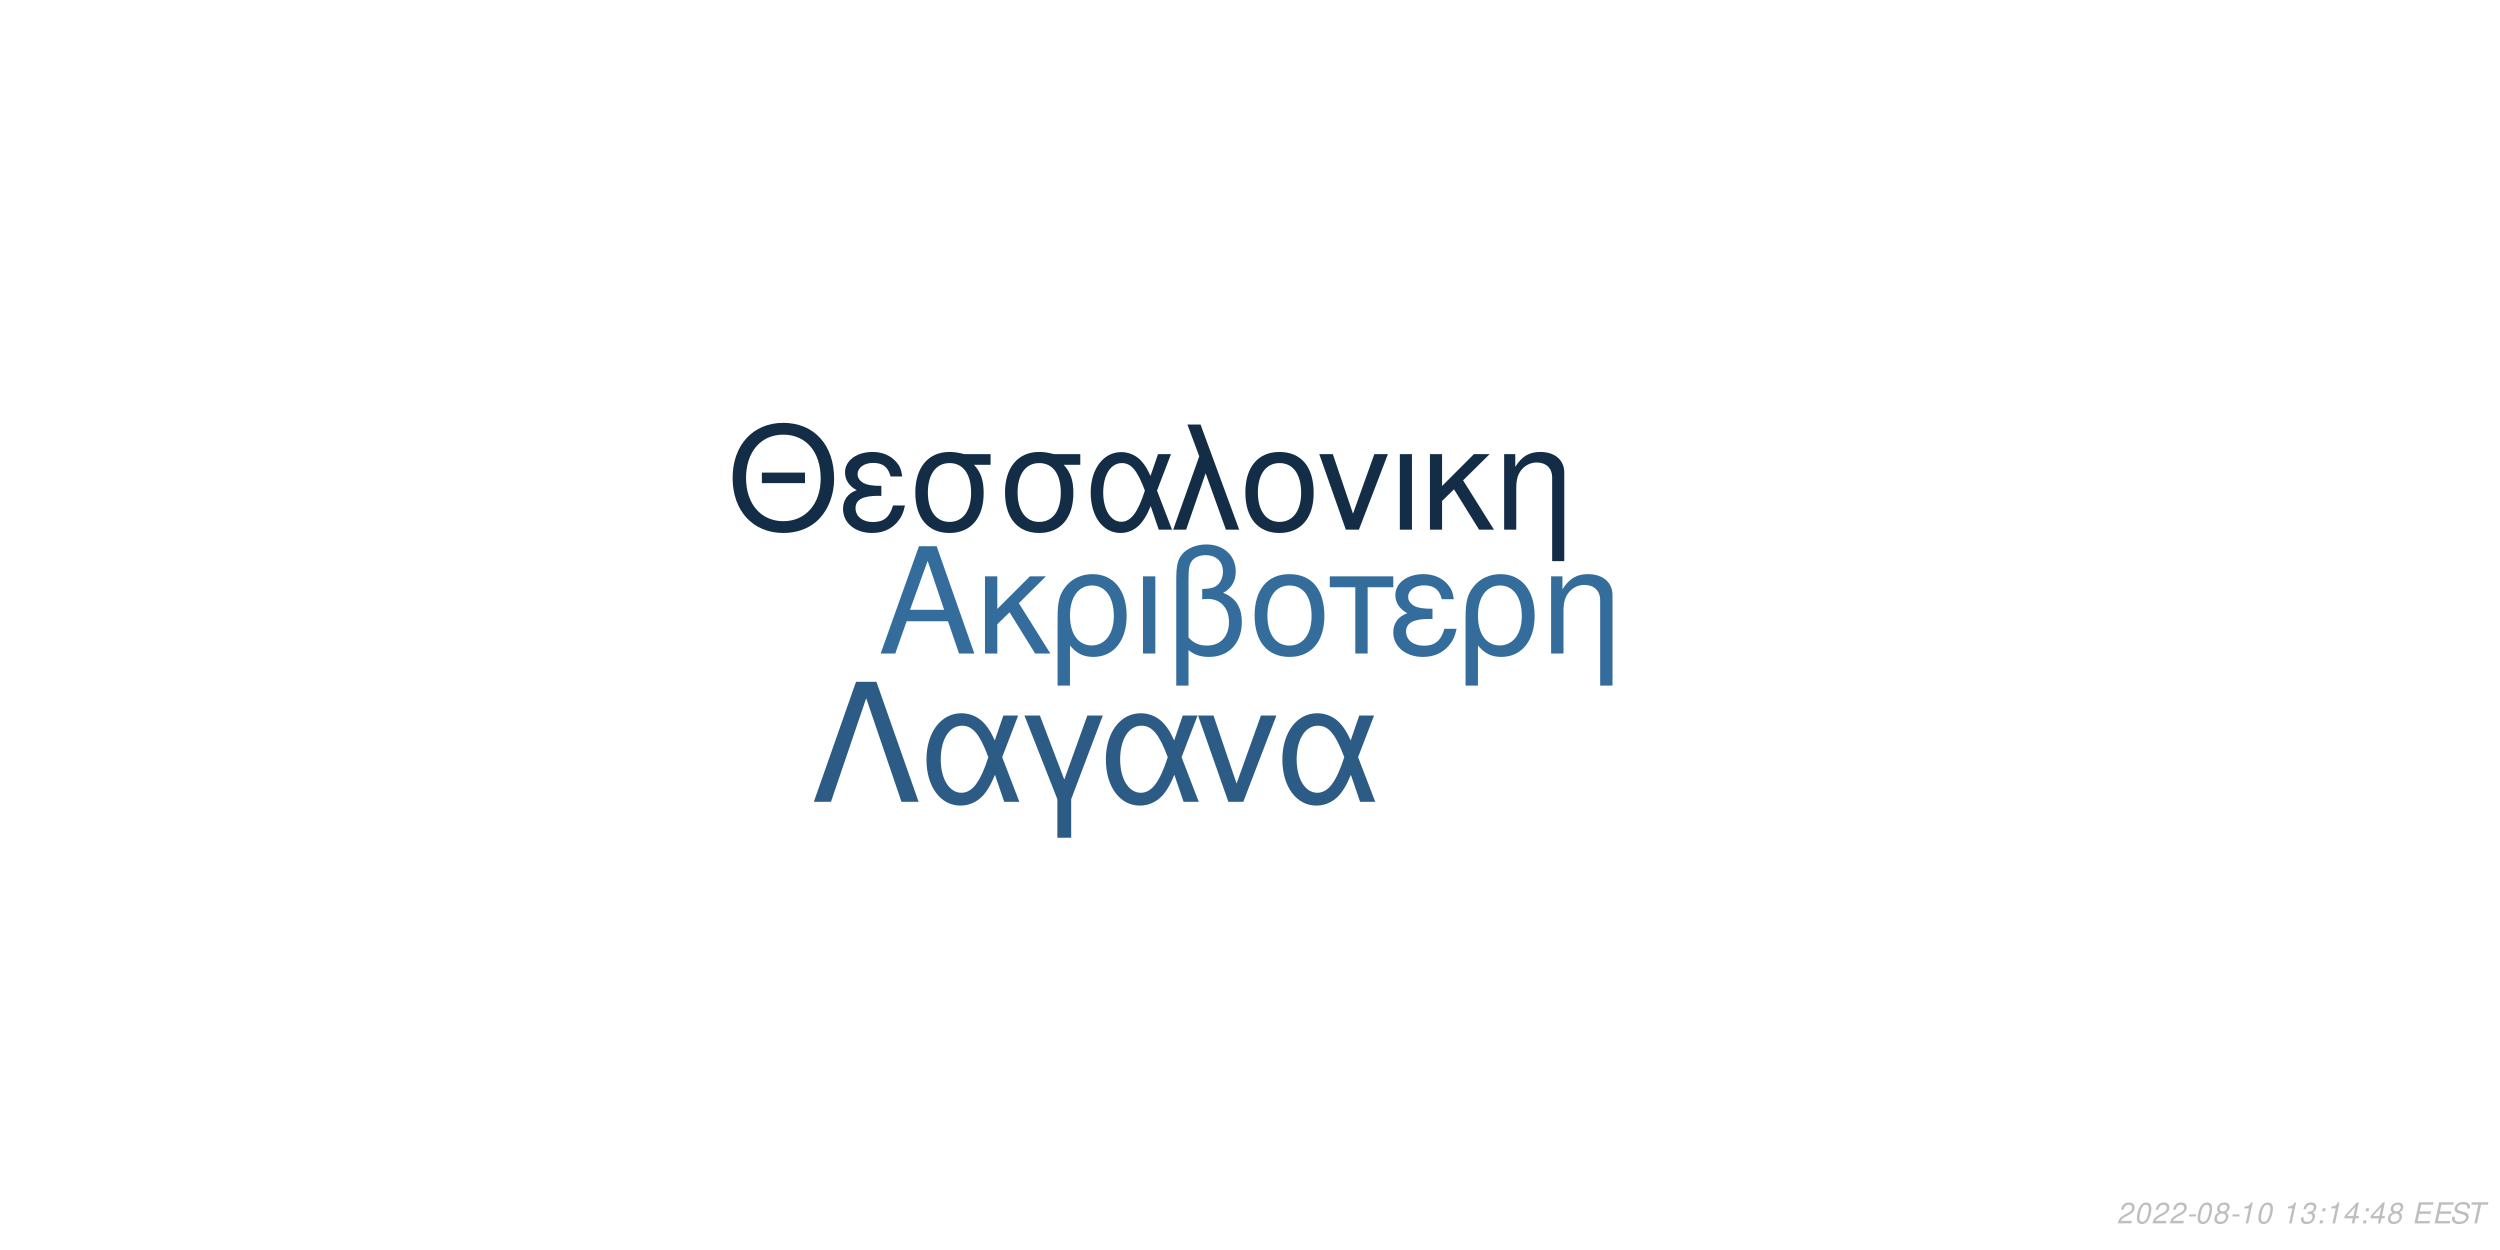
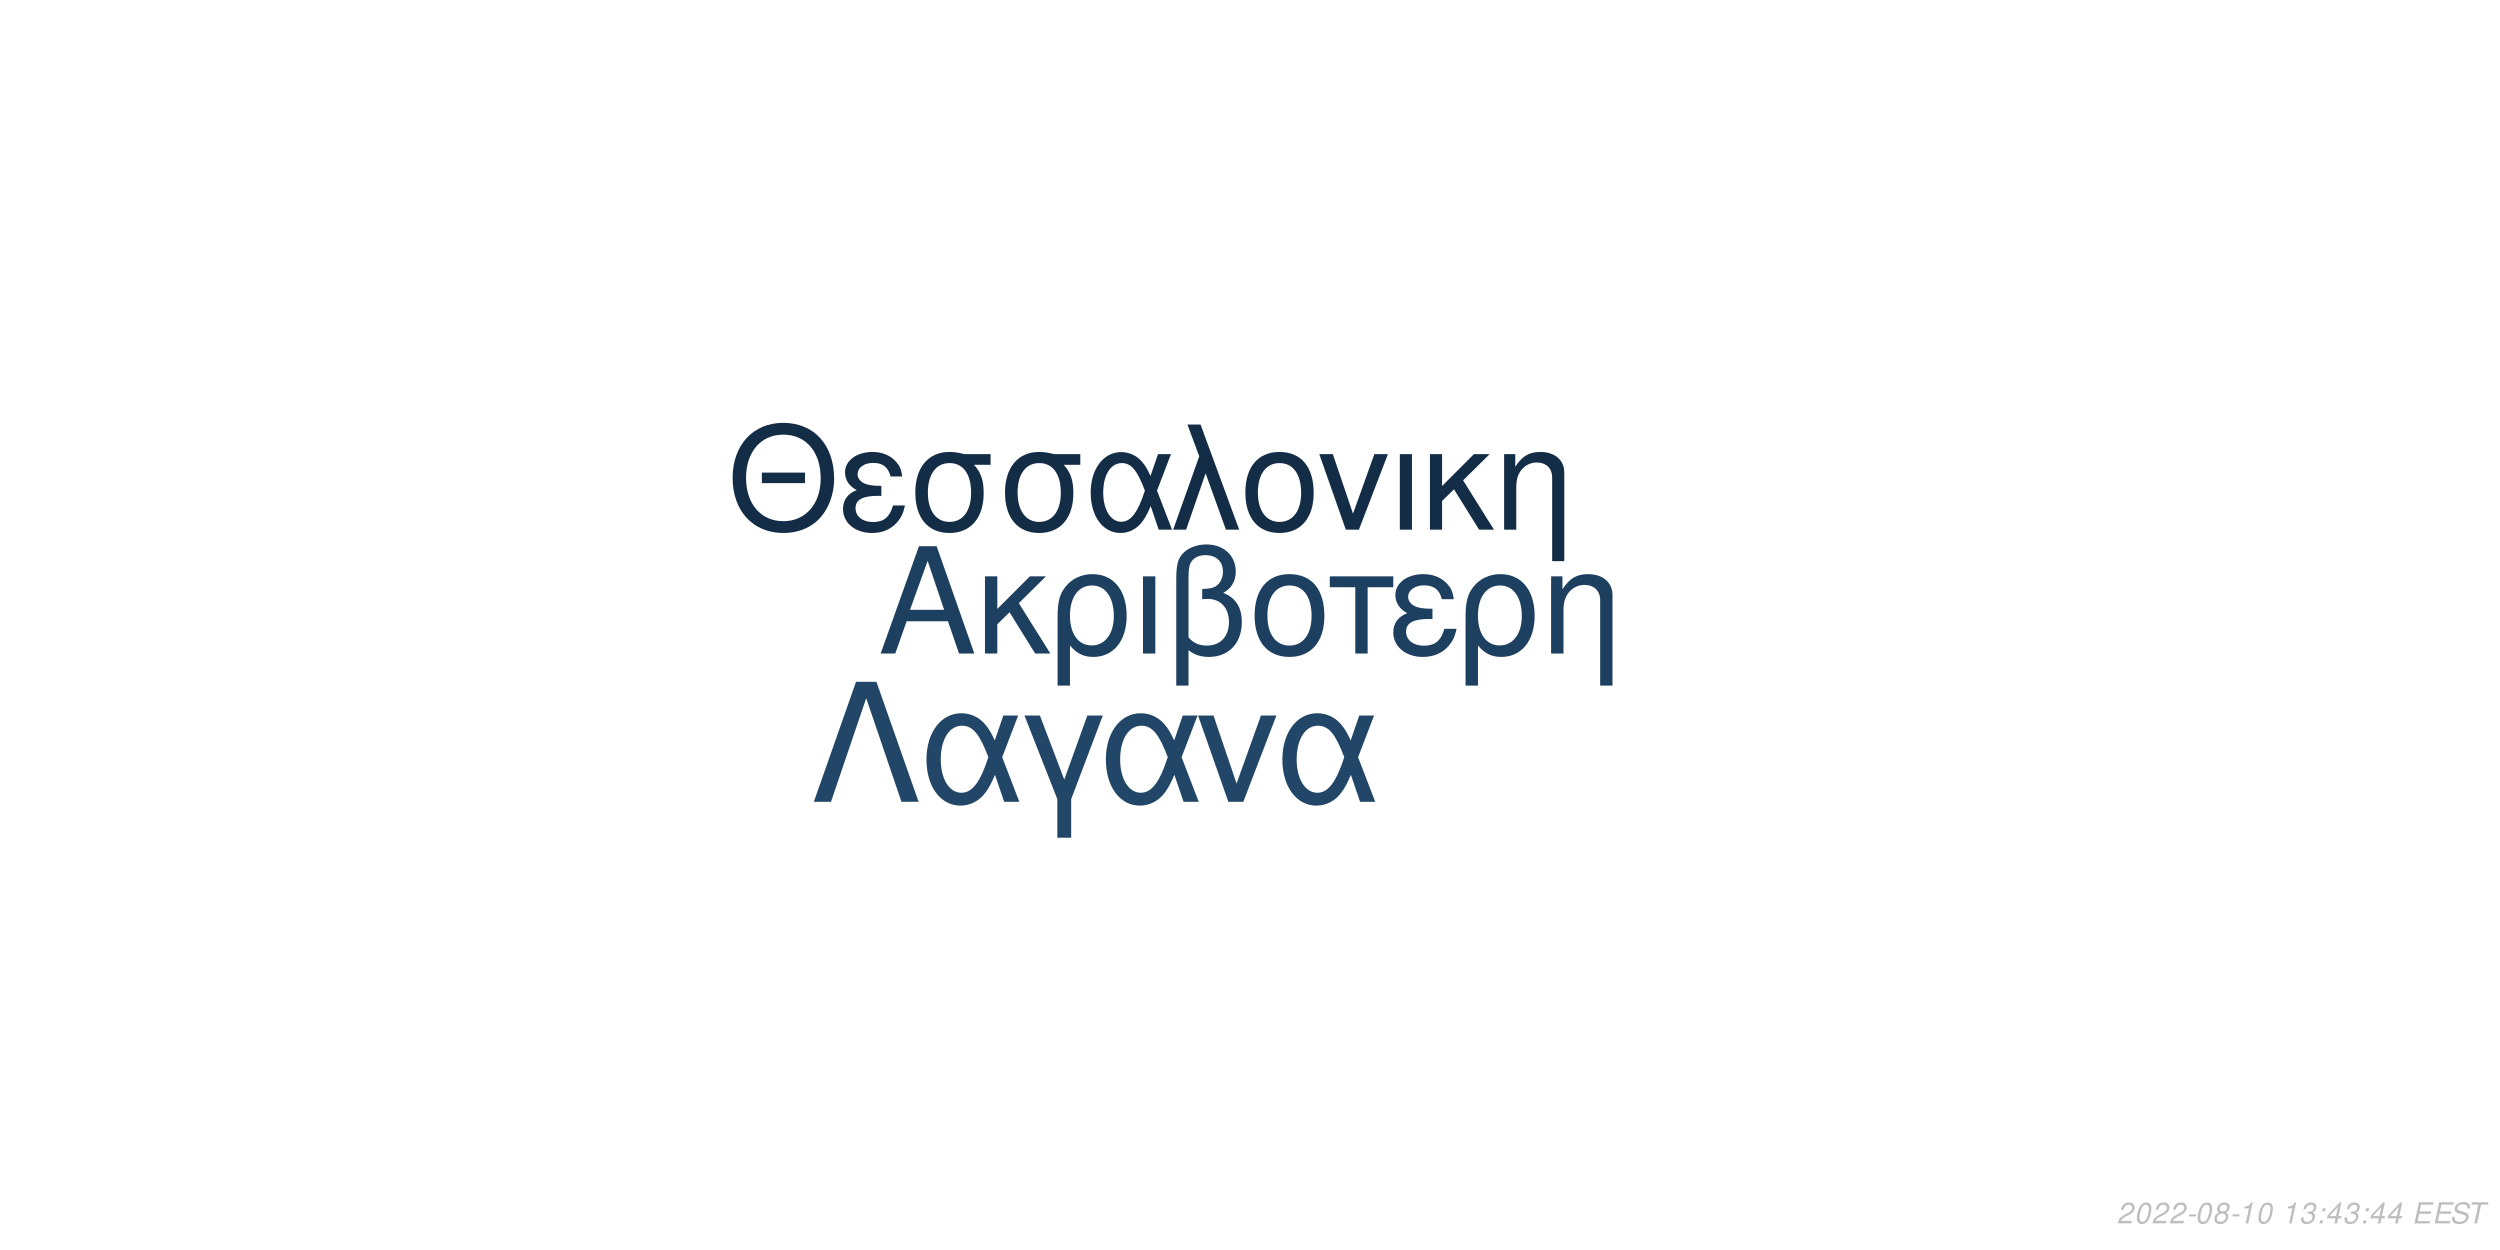
<svg xmlns="http://www.w3.org/2000/svg" xmlns:xlink="http://www.w3.org/1999/xlink" width="864pt" height="432pt" viewBox="0 0 864 432" version="1.1">
  <defs>
    <g>
      <symbol overflow="visible" id="glyph0-0">
        <path style="stroke:none;" d="" />
      </symbol>
      <symbol overflow="visible" id="glyph0-1">
        <path style="stroke:none;" d="M 24.125 -11.141 L 27.938 0 L 33.234 0 L 20.203 -37.094 L 14.094 -37.094 L 0.859 0 L 5.906 0 L 9.828 -11.141 Z M 22.797 -15.109 L 11 -15.109 L 17.094 -32.016 Z M 22.797 -15.109 " />
      </symbol>
      <symbol overflow="visible" id="glyph0-2">
        <path style="stroke:none;" d="M 7.172 -15.422 L 7.172 -26.672 L 2.906 -26.672 L 2.906 0 L 7.172 0 L 7.172 -10.125 L 11.406 -14.25 L 20.25 0 L 25.5 0 L 14.609 -17.406 L 23.969 -26.672 L 18.422 -26.672 Z M 7.172 -15.422 " />
      </symbol>
      <symbol overflow="visible" id="glyph0-3">
        <path style="stroke:none;" d="M 3 11.094 L 7.281 11.094 L 7.281 -2.797 C 9.516 -0.047 11.953 1.172 15.375 1.172 C 22.344 1.172 26.875 -4.422 26.875 -13.031 C 26.875 -21.891 22.297 -27.438 15.062 -27.438 C 11.297 -27.438 7.984 -25.906 5.797 -23.156 C 3.672 -20.516 3 -17.969 3 -12.359 Z M 14.906 -23.516 C 19.547 -23.516 22.438 -19.438 22.438 -12.922 C 22.438 -6.812 19.391 -2.797 14.812 -2.797 C 10.172 -2.797 7.281 -6.766 7.281 -13.125 C 7.281 -19.484 10.234 -23.516 14.906 -23.516 Z M 14.906 -23.516 " />
      </symbol>
      <symbol overflow="visible" id="glyph0-4">
        <path style="stroke:none;" d="M 3.516 0 L 7.781 0 L 7.781 -26.672 L 3.516 -26.672 Z M 3.516 0 " />
      </symbol>
      <symbol overflow="visible" id="glyph0-5">
        <path style="stroke:none;" d="M 4.016 11.094 L 8.25 11.094 L 8.25 -1.172 C 10.172 0.406 12.422 1.172 15.312 1.172 C 22.188 1.172 26.672 -3.609 26.672 -10.891 C 26.672 -15.984 24.578 -19.234 20.25 -20.969 C 23.109 -22.547 24.578 -25.031 24.578 -28.344 C 24.578 -33.844 20.406 -37.703 14.453 -37.703 C 10.938 -37.703 7.734 -36.391 6 -34.25 C 4.484 -32.422 4.016 -30.328 4.016 -25.391 Z M 8.25 -25.656 C 8.25 -29.359 8.5 -30.844 9.469 -32.062 C 10.375 -33.281 12.156 -34 14.094 -34 C 17.812 -34 20.156 -31.812 20.156 -28.297 C 20.156 -25.953 18.984 -23.812 17.297 -23.047 C 16.281 -22.547 15.469 -22.438 12.984 -22.297 L 12.984 -18.781 C 13.734 -18.828 14.344 -18.875 14.969 -18.875 C 19.344 -18.875 22.234 -15.719 22.234 -10.891 C 22.234 -5.906 19.281 -2.75 14.656 -2.75 C 11.953 -2.75 9.922 -3.609 8.25 -5.594 Z M 8.25 -25.656 " />
      </symbol>
      <symbol overflow="visible" id="glyph0-6">
        <path style="stroke:none;" d="M 14.094 -27.438 C 6.562 -27.438 2.094 -22.094 2.094 -13.125 C 2.094 -4.125 6.562 1.172 14.141 1.172 C 21.672 1.172 26.203 -4.172 26.203 -12.922 C 26.203 -22.188 21.828 -27.438 14.094 -27.438 Z M 14.141 -23.516 C 18.938 -23.516 21.781 -19.594 21.781 -12.984 C 21.781 -6.672 18.828 -2.75 14.141 -2.75 C 9.422 -2.75 6.516 -6.672 6.516 -13.125 C 6.516 -19.594 9.422 -23.516 14.141 -23.516 Z M 14.141 -23.516 " />
      </symbol>
      <symbol overflow="visible" id="glyph0-7">
        <path style="stroke:none;" d="M 7.891 0 L 12.156 0 L 12.156 -22.906 L 21.016 -22.906 L 21.016 -26.672 L -0.922 -26.672 L -0.922 -22.906 L 7.891 -22.906 Z M 7.891 0 " />
      </symbol>
      <symbol overflow="visible" id="glyph0-8">
        <path style="stroke:none;" d="M 14.562 -15.469 C 11.344 -15.469 9.562 -15.781 8.297 -16.438 C 6.922 -17.203 6.156 -18.328 6.156 -19.547 C 6.156 -21.891 8.453 -23.562 11.656 -23.562 C 15.062 -23.562 16.953 -22.094 17.812 -18.781 L 21.938 -18.781 C 21.578 -21.266 21.062 -22.5 19.797 -23.922 C 17.812 -26.203 14.906 -27.438 11.453 -27.438 C 5.797 -27.438 1.734 -24.375 1.734 -20.203 C 1.734 -17.609 3.156 -15.375 5.859 -13.938 C 2.797 -12.875 1.016 -10.484 1.016 -7.328 C 1.016 -2.391 5.297 1.172 11.25 1.172 C 14.969 1.172 17.906 -0.109 20.156 -2.641 C 21.578 -4.328 22.297 -5.797 22.906 -8.547 L 18.672 -8.547 C 17.5 -4.422 15.422 -2.703 11.609 -2.703 C 7.938 -2.703 5.438 -4.688 5.438 -7.578 C 5.438 -10.578 7.938 -11.953 13.484 -11.953 C 13.641 -11.953 14.094 -11.953 14.562 -11.906 Z M 14.562 -15.469 " />
      </symbol>
      <symbol overflow="visible" id="glyph0-9">
        <path style="stroke:none;" d="M 3.562 -26.672 L 3.562 0 L 7.844 0 L 7.844 -14.703 C 7.844 -17.906 8.5 -19.891 10.031 -21.531 C 11.406 -22.953 13.188 -23.719 15.062 -23.719 C 18.375 -23.719 20.516 -21.672 20.516 -18.469 L 20.516 11.094 L 24.781 11.094 L 24.781 -20.156 C 24.781 -24.578 21.469 -27.438 16.328 -27.438 C 12.359 -27.438 9.828 -25.906 7.484 -22.188 L 7.484 -26.672 Z M 3.562 -26.672 " />
      </symbol>
      <symbol overflow="visible" id="glyph1-0">
        <path style="stroke:none;" d="" />
      </symbol>
      <symbol overflow="visible" id="glyph1-1">
        <path style="stroke:none;" d="M 26.859 -19.734 L 11.953 -19.734 L 11.953 -16.094 L 26.859 -16.094 Z M 19.328 -36.922 C 8.922 -36.922 1.844 -29.25 1.844 -17.891 C 1.844 -6.484 8.875 1.141 19.391 1.141 C 23.812 1.141 27.703 -0.203 30.641 -2.688 C 34.578 -6.031 36.922 -11.656 36.922 -17.594 C 36.922 -29.297 30 -36.922 19.328 -36.922 Z M 19.328 -32.844 C 27.203 -32.844 32.281 -26.906 32.281 -17.688 C 32.281 -8.922 27.062 -2.938 19.391 -2.938 C 11.609 -2.938 6.484 -8.922 6.484 -17.891 C 6.484 -26.859 11.609 -32.844 19.328 -32.844 Z M 19.328 -32.844 " />
      </symbol>
      <symbol overflow="visible" id="glyph1-2">
        <path style="stroke:none;" d="M 14.25 -15.141 C 11.109 -15.141 9.375 -15.453 8.125 -16.094 C 6.781 -16.844 6.031 -17.938 6.031 -19.141 C 6.031 -21.422 8.266 -23.078 11.406 -23.078 C 14.75 -23.078 16.594 -21.625 17.438 -18.391 L 21.469 -18.391 C 21.125 -20.828 20.625 -22.031 19.391 -23.422 C 17.438 -25.656 14.594 -26.859 11.219 -26.859 C 5.688 -26.859 1.688 -23.875 1.688 -19.781 C 1.688 -17.234 3.094 -15.047 5.734 -13.656 C 2.734 -12.609 1 -10.266 1 -7.172 C 1 -2.344 5.188 1.141 11.016 1.141 C 14.656 1.141 17.547 -0.094 19.734 -2.594 C 21.125 -4.234 21.828 -5.688 22.422 -8.375 L 18.281 -8.375 C 17.141 -4.328 15.094 -2.641 11.359 -2.641 C 7.766 -2.641 5.328 -4.578 5.328 -7.422 C 5.328 -10.359 7.766 -11.703 13.203 -11.703 C 13.359 -11.703 13.797 -11.703 14.25 -11.656 Z M 14.25 -15.141 " />
      </symbol>
      <symbol overflow="visible" id="glyph1-3">
        <path style="stroke:none;" d="M 29 -26.109 L 19.938 -26.109 C 17.594 -26.703 16.438 -26.859 14.703 -26.859 C 7.469 -26.859 2.984 -21.469 2.984 -12.859 C 2.984 -4.031 7.375 1.141 14.797 1.141 C 22.172 1.141 26.609 -4.078 26.609 -12.656 C 26.609 -17.047 25.656 -19.828 23.266 -22.422 L 29 -22.422 Z M 14.797 -23.016 C 19.531 -23.016 22.266 -19.234 22.266 -12.75 C 22.266 -6.531 19.438 -2.688 14.797 -2.688 C 10.172 -2.688 7.328 -6.531 7.328 -12.859 C 7.328 -19.188 10.172 -23.016 14.797 -23.016 Z M 14.797 -23.016 " />
      </symbol>
      <symbol overflow="visible" id="glyph1-4">
        <path style="stroke:none;" d="M 29.344 -26.109 L 24.859 -26.109 L 22.266 -18.578 C 21.125 -21.031 20.484 -22.125 19.328 -23.469 C 17.547 -25.609 14.906 -26.812 12.156 -26.812 C 5.984 -26.812 1.594 -20.984 1.594 -12.812 C 1.594 -4.578 5.828 1.141 11.906 1.141 C 14.953 1.141 17.734 -0.344 19.625 -3.047 C 20.672 -4.531 21.281 -5.688 22.328 -8.172 L 25.109 0 L 29.703 0 L 24.516 -13.5 Z M 20.328 -13.5 C 17.891 -5.922 15.453 -2.734 12.156 -2.734 C 8.516 -2.734 5.922 -6.922 5.922 -12.812 C 5.922 -18.938 8.516 -23.016 12.359 -23.016 C 15.594 -23.016 17.688 -20.531 20.328 -13.5 Z M 20.328 -13.5 " />
      </symbol>
      <symbol overflow="visible" id="glyph1-5">
        <path style="stroke:none;" d="M 1.094 0 L 5.578 0 L 12.312 -19.484 L 19.328 0 L 23.922 0 L 10.562 -36.328 L 6.031 -36.328 L 10.109 -25.359 Z M 1.094 0 " />
      </symbol>
      <symbol overflow="visible" id="glyph1-6">
        <path style="stroke:none;" d="M 13.797 -26.859 C 6.422 -26.859 2.047 -21.625 2.047 -12.859 C 2.047 -4.031 6.422 1.141 13.859 1.141 C 21.234 1.141 25.656 -4.078 25.656 -12.656 C 25.656 -21.719 21.375 -26.859 13.797 -26.859 Z M 13.859 -23.016 C 18.531 -23.016 21.328 -19.188 21.328 -12.703 C 21.328 -6.531 18.438 -2.688 13.859 -2.688 C 9.219 -2.688 6.375 -6.531 6.375 -12.859 C 6.375 -19.188 9.219 -23.016 13.859 -23.016 Z M 13.859 -23.016 " />
      </symbol>
      <symbol overflow="visible" id="glyph1-7">
        <path style="stroke:none;" d="M 14.297 0 L 24.312 -26.109 L 19.625 -26.109 L 12.25 -5.531 L 5.281 -26.109 L 0.594 -26.109 L 9.766 0 Z M 14.297 0 " />
      </symbol>
      <symbol overflow="visible" id="glyph1-8">
        <path style="stroke:none;" d="M 3.438 0 L 7.625 0 L 7.625 -26.109 L 3.438 -26.109 Z M 3.438 0 " />
      </symbol>
      <symbol overflow="visible" id="glyph1-9">
        <path style="stroke:none;" d="M 7.031 -15.094 L 7.031 -26.109 L 2.844 -26.109 L 2.844 0 L 7.031 0 L 7.031 -9.922 L 11.156 -13.953 L 19.828 0 L 24.969 0 L 14.297 -17.047 L 23.469 -26.109 L 18.031 -26.109 Z M 7.031 -15.094 " />
      </symbol>
      <symbol overflow="visible" id="glyph1-10">
        <path style="stroke:none;" d="M 3.484 -26.109 L 3.484 0 L 7.672 0 L 7.672 -14.406 C 7.672 -17.547 8.328 -19.484 9.812 -21.078 C 11.156 -22.469 12.906 -23.219 14.75 -23.219 C 17.984 -23.219 20.078 -21.234 20.078 -18.094 L 20.078 10.859 L 24.266 10.859 L 24.266 -19.734 C 24.266 -24.062 21.031 -26.859 16 -26.859 C 12.109 -26.859 9.609 -25.359 7.328 -21.719 L 7.328 -26.109 Z M 3.484 -26.109 " />
      </symbol>
      <symbol overflow="visible" id="glyph2-0">
        <path style="stroke:none;" d="" />
      </symbol>
      <symbol overflow="visible" id="glyph2-1">
        <path style="stroke:none;" d="M 22.531 -41.484 L 15.484 -41.484 L 0.906 0 L 6.828 0 L 19 -35.797 L 31.188 0 L 37.109 0 Z M 22.531 -41.484 " />
      </symbol>
      <symbol overflow="visible" id="glyph2-2">
        <path style="stroke:none;" d="M 33.516 -29.812 L 28.391 -29.812 L 25.438 -21.219 C 24.125 -24.016 23.391 -25.266 22.078 -26.797 C 20.031 -29.25 17.016 -30.609 13.891 -30.609 C 6.828 -30.609 1.828 -23.953 1.828 -14.625 C 1.828 -5.234 6.656 1.312 13.594 1.312 C 17.078 1.312 20.266 -0.391 22.422 -3.469 C 23.609 -5.172 24.297 -6.484 25.5 -9.328 L 28.688 0 L 33.922 0 L 28 -15.422 Z M 23.219 -15.422 C 20.422 -6.766 17.641 -3.125 13.891 -3.125 C 9.734 -3.125 6.766 -7.906 6.766 -14.625 C 6.766 -21.625 9.734 -26.297 14.109 -26.297 C 17.812 -26.297 20.203 -23.453 23.219 -15.422 Z M 23.219 -15.422 " />
      </symbol>
      <symbol overflow="visible" id="glyph2-3">
        <path style="stroke:none;" d="M 12.062 12.406 L 16.844 12.406 L 16.844 -0.906 L 27.766 -29.812 L 22.422 -29.812 L 14.453 -7.688 L 6.031 -29.812 L 0.688 -29.812 L 12.062 -0.906 Z M 12.062 12.406 " />
      </symbol>
      <symbol overflow="visible" id="glyph2-4">
        <path style="stroke:none;" d="M 16.328 0 L 27.766 -29.812 L 22.422 -29.812 L 14 -6.312 L 6.031 -29.812 L 0.688 -29.812 L 11.156 0 Z M 16.328 0 " />
      </symbol>
      <symbol overflow="visible" id="glyph3-0">
        <path style="stroke:none;" d="" />
      </symbol>
      <symbol overflow="visible" id="glyph3-1">
        <path style="stroke:none;" d="M 5.234 -0.875 L 1.469 -0.875 C 1.641 -1.375 2.203 -1.891 3.109 -2.344 L 4.234 -2.938 C 5.562 -3.625 6.219 -4.469 6.219 -5.484 C 6.219 -5.938 6.062 -6.359 5.797 -6.656 C 5.469 -7.047 4.984 -7.234 4.312 -7.234 C 2.766 -7.234 1.891 -6.453 1.484 -4.734 L 2.375 -4.734 C 2.484 -5.188 2.609 -5.484 2.797 -5.75 C 3.094 -6.203 3.609 -6.453 4.188 -6.453 C 4.891 -6.453 5.344 -6.031 5.344 -5.375 C 5.344 -4.703 4.859 -4.094 4.016 -3.656 L 2.984 -3.125 C 1.234 -2.188 0.797 -1.656 0.344 -0.016 L 5.047 -0.016 Z M 5.234 -0.875 " />
      </symbol>
      <symbol overflow="visible" id="glyph3-2">
        <path style="stroke:none;" d="M 4.203 -7.234 C 3.375 -7.234 2.688 -6.812 2.125 -5.984 C 1.484 -5.047 0.984 -3.188 0.984 -1.734 C 0.984 -1.109 1.172 -0.562 1.484 -0.266 C 1.797 0.047 2.281 0.234 2.766 0.234 C 3.625 0.234 4.281 -0.156 4.859 -1.016 C 5.516 -1.953 6 -3.797 6 -5.266 C 6 -6.5 5.328 -7.234 4.203 -7.234 Z M 4.094 -6.453 C 4.734 -6.453 5.125 -5.984 5.125 -5.156 C 5.125 -4.203 4.781 -2.625 4.406 -1.812 C 3.984 -0.938 3.516 -0.547 2.875 -0.547 C 2.25 -0.547 1.875 -1.031 1.875 -1.828 C 1.875 -2.797 2.203 -4.344 2.594 -5.203 C 2.984 -6.047 3.453 -6.453 4.094 -6.453 Z M 4.094 -6.453 " />
      </symbol>
      <symbol overflow="visible" id="glyph3-3">
        <path style="stroke:none;" d="M 3.516 -3.125 L 1.125 -3.125 L 0.969 -2.406 L 3.359 -2.406 Z M 3.516 -3.125 " />
      </symbol>
      <symbol overflow="visible" id="glyph3-4">
        <path style="stroke:none;" d="M 4.766 -3.797 C 5.078 -3.969 5.234 -4.078 5.438 -4.234 C 5.812 -4.594 6.062 -5.172 6.062 -5.734 C 6.062 -6.625 5.344 -7.234 4.266 -7.234 C 2.812 -7.234 1.703 -6.219 1.703 -4.875 C 1.703 -4.406 1.875 -4.125 2.359 -3.812 C 1.297 -3.312 0.75 -2.516 0.75 -1.469 C 0.75 -0.438 1.547 0.234 2.812 0.234 C 3.656 0.234 4.359 -0.094 4.938 -0.734 C 5.359 -1.234 5.609 -1.859 5.609 -2.438 C 5.609 -3.047 5.312 -3.516 4.766 -3.797 Z M 4.109 -6.453 C 4.797 -6.453 5.188 -6.125 5.188 -5.578 C 5.188 -5.266 5.062 -4.922 4.859 -4.672 C 4.562 -4.312 4.188 -4.156 3.656 -4.156 C 2.984 -4.156 2.594 -4.453 2.594 -4.984 C 2.594 -5.859 3.203 -6.453 4.109 -6.453 Z M 3.453 -3.406 C 4.234 -3.406 4.734 -2.984 4.734 -2.312 C 4.734 -1.312 3.922 -0.547 2.875 -0.547 C 2.125 -0.547 1.625 -0.969 1.625 -1.625 C 1.625 -2.609 2.438 -3.406 3.453 -3.406 Z M 3.453 -3.406 " />
      </symbol>
      <symbol overflow="visible" id="glyph3-5">
        <path style="stroke:none;" d="M 3.703 -5.188 L 2.594 0 L 3.469 0 L 5.016 -7.234 L 4.438 -7.234 C 3.906 -6.156 3.688 -6.016 2.234 -5.812 L 2.109 -5.188 Z M 3.703 -5.188 " />
      </symbol>
      <symbol overflow="visible" id="glyph3-6">
        <path style="stroke:none;" d="" />
      </symbol>
      <symbol overflow="visible" id="glyph3-7">
        <path style="stroke:none;" d="M 2.922 -3.312 C 3.125 -3.344 3.234 -3.344 3.375 -3.344 C 4.203 -3.344 4.688 -3 4.688 -2.406 C 4.688 -1.312 3.906 -0.547 2.781 -0.547 C 2.047 -0.547 1.594 -0.938 1.594 -1.562 C 1.594 -1.719 1.609 -1.844 1.656 -2.094 L 0.766 -2.094 C 0.734 -1.797 0.719 -1.641 0.719 -1.469 C 0.719 -0.375 1.406 0.234 2.641 0.234 C 3.547 0.234 4.297 -0.078 4.812 -0.656 C 5.266 -1.156 5.562 -1.875 5.562 -2.547 C 5.562 -3.125 5.344 -3.453 4.797 -3.734 C 5.641 -4.234 6.016 -4.844 6.016 -5.734 C 6.016 -6.656 5.312 -7.234 4.203 -7.234 C 3.375 -7.234 2.672 -6.938 2.188 -6.375 C 1.891 -6.031 1.703 -5.641 1.516 -4.906 L 2.391 -4.906 C 2.5 -5.359 2.594 -5.594 2.734 -5.812 C 3.047 -6.234 3.516 -6.453 4.078 -6.453 C 4.734 -6.453 5.141 -6.125 5.141 -5.578 C 5.141 -5.188 5.016 -4.797 4.797 -4.547 C 4.516 -4.234 4 -4.062 3.266 -4.062 L 3.078 -4.062 Z M 2.922 -3.312 " />
      </symbol>
      <symbol overflow="visible" id="glyph3-8">
        <path style="stroke:none;" d="M 2.359 -1.031 L 1.312 -1.031 L 1.094 0 L 2.141 0 Z M 3.266 -5.234 L 2.219 -5.234 L 2 -4.203 L 3.047 -4.203 Z M 3.266 -5.234 " />
      </symbol>
      <symbol overflow="visible" id="glyph3-9">
        <path style="stroke:none;" d="M 3.625 -1.75 L 3.266 0 L 4.141 0 L 4.516 -1.75 L 5.562 -1.75 L 5.734 -2.531 L 4.688 -2.531 L 5.688 -7.234 L 5.016 -7.234 L 0.844 -2.672 L 0.641 -1.75 Z M 3.797 -2.531 L 1.594 -2.531 L 4.469 -5.703 Z M 3.797 -2.531 " />
      </symbol>
      <symbol overflow="visible" id="glyph3-10">
        <path style="stroke:none;" d="M 2.547 -3.312 L 6.5 -3.312 L 6.688 -4.141 L 2.719 -4.141 L 3.219 -6.469 L 7.344 -6.469 L 7.516 -7.297 L 2.453 -7.297 L 0.906 0 L 6.125 0 L 6.297 -0.812 L 2.016 -0.812 Z M 2.547 -3.312 " />
      </symbol>
      <symbol overflow="visible" id="glyph3-11">
        <path style="stroke:none;" d="M 7.062 -5.156 C 7.125 -5.438 7.141 -5.562 7.141 -5.703 C 7.141 -6.156 6.938 -6.594 6.594 -6.891 C 6.188 -7.25 5.656 -7.406 4.875 -7.406 C 3.844 -7.406 3.047 -7.125 2.5 -6.562 C 2.094 -6.141 1.781 -5.438 1.781 -4.922 C 1.781 -4.297 2.219 -3.766 2.891 -3.562 L 4.594 -3.094 C 5.406 -2.859 5.734 -2.578 5.734 -2.094 C 5.734 -1.781 5.547 -1.406 5.266 -1.141 C 4.844 -0.766 4.266 -0.578 3.453 -0.578 C 2.328 -0.578 1.812 -0.984 1.812 -1.906 C 1.812 -2.047 1.812 -2.125 1.844 -2.312 L 0.984 -2.312 C 0.906 -2.062 0.891 -1.906 0.891 -1.688 C 0.891 -0.484 1.797 0.234 3.297 0.234 C 4.359 0.234 5.234 -0.062 5.812 -0.609 C 6.344 -1.078 6.688 -1.797 6.688 -2.375 C 6.688 -2.641 6.609 -2.906 6.453 -3.156 C 6.234 -3.5 5.938 -3.703 5.469 -3.828 L 3.75 -4.312 C 2.984 -4.547 2.734 -4.734 2.734 -5.188 C 2.734 -5.547 2.875 -5.844 3.188 -6.109 C 3.547 -6.438 4.031 -6.594 4.703 -6.594 C 5.266 -6.594 5.688 -6.484 5.906 -6.297 C 6.094 -6.125 6.219 -5.797 6.219 -5.516 C 6.219 -5.422 6.203 -5.344 6.188 -5.156 Z M 7.062 -5.156 " />
      </symbol>
      <symbol overflow="visible" id="glyph3-12">
        <path style="stroke:none;" d="M 4.938 -6.469 L 7.312 -6.469 L 7.484 -7.297 L 1.75 -7.297 L 1.578 -6.469 L 3.984 -6.469 L 2.609 0 L 3.547 0 Z M 4.938 -6.469 " />
      </symbol>
    </g>
  </defs>
  <g id="surface1">
    <rect x="0" y="0" width="864" height="432" style="fill:rgb(100%,100%,100%);fill-opacity:1;stroke:none;" />
-     <g style="fill:rgb(20.392%,42.745%,61.176%);fill-opacity:1;">
+     <g style="fill:rgb(11.765%,25.098%,37.647%);fill-opacity:1;">
      <use xlink:href="#glyph0-1" x="303.5" y="225.861" />
      <use xlink:href="#glyph0-2" x="337.5" y="225.861" />
      <use xlink:href="#glyph0-3" x="362.5" y="225.861" />
      <use xlink:href="#glyph0-4" x="391.5" y="225.861" />
      <use xlink:href="#glyph0-5" x="402.5" y="225.861" />
      <use xlink:href="#glyph0-6" x="431.5" y="225.861" />
      <use xlink:href="#glyph0-7" x="460.5" y="225.861" />
      <use xlink:href="#glyph0-8" x="480.5" y="225.861" />
      <use xlink:href="#glyph0-3" x="503.5" y="225.861" />
      <use xlink:href="#glyph0-9" x="532.5" y="225.861" />
    </g>
    <g style="fill:rgb(7.843%,17.647%,27.451%);fill-opacity:1;">
      <use xlink:href="#glyph1-1" x="251.348" y="183.058" />
      <use xlink:href="#glyph1-2" x="290.348" y="183.058" />
      <use xlink:href="#glyph1-3" x="313.348" y="183.058" />
      <use xlink:href="#glyph1-3" x="344.348" y="183.058" />
      <use xlink:href="#glyph1-4" x="375.348" y="183.058" />
      <use xlink:href="#glyph1-5" x="404.348" y="183.058" />
      <use xlink:href="#glyph1-6" x="428.348" y="183.058" />
      <use xlink:href="#glyph1-7" x="455.348" y="183.058" />
      <use xlink:href="#glyph1-8" x="480.348" y="183.058" />
      <use xlink:href="#glyph1-9" x="491.348" y="183.058" />
      <use xlink:href="#glyph1-10" x="516.348" y="183.058" />
    </g>
-     <g style="fill:rgb(17.255%,36.078%,52.157%);fill-opacity:1;">
+     <g style="fill:rgb(12.941%,27.451%,40.392%);fill-opacity:1;">
      <use xlink:href="#glyph2-1" x="280.359" y="277.105" />
      <use xlink:href="#glyph2-2" x="318.359" y="277.105" />
      <use xlink:href="#glyph2-3" x="353.359" y="277.105" />
      <use xlink:href="#glyph2-2" x="380.359" y="277.105" />
      <use xlink:href="#glyph2-4" x="413.359" y="277.105" />
      <use xlink:href="#glyph2-2" x="441.359" y="277.105" />
    </g>
    <g style="fill:rgb(74.51%,74.51%,74.51%);fill-opacity:1;">
      <use xlink:href="#glyph3-1" x="731.52" y="422.81" />
      <use xlink:href="#glyph3-2" x="737.52" y="422.81" />
      <use xlink:href="#glyph3-1" x="743.52" y="422.81" />
      <use xlink:href="#glyph3-1" x="749.52" y="422.81" />
      <use xlink:href="#glyph3-3" x="755.52" y="422.81" />
      <use xlink:href="#glyph3-2" x="758.52" y="422.81" />
      <use xlink:href="#glyph3-4" x="764.52" y="422.81" />
      <use xlink:href="#glyph3-3" x="770.52" y="422.81" />
      <use xlink:href="#glyph3-5" x="773.52" y="422.81" />
      <use xlink:href="#glyph3-2" x="779.52" y="422.81" />
      <use xlink:href="#glyph3-6" x="785.52" y="422.81" />
      <use xlink:href="#glyph3-5" x="788.52" y="422.81" />
      <use xlink:href="#glyph3-7" x="794.52" y="422.81" />
      <use xlink:href="#glyph3-8" x="800.52" y="422.81" />
-       <use xlink:href="#glyph3-5" x="803.52" y="422.81" />
-       <use xlink:href="#glyph3-9" x="809.52" y="422.81" />
+       <use xlink:href="#glyph3-9" x="803.52" y="422.81" />
+       <use xlink:href="#glyph3-7" x="809.52" y="422.81" />
      <use xlink:href="#glyph3-8" x="815.52" y="422.81" />
      <use xlink:href="#glyph3-9" x="818.52" y="422.81" />
-       <use xlink:href="#glyph3-4" x="824.52" y="422.81" />
+       <use xlink:href="#glyph3-9" x="824.52" y="422.81" />
      <use xlink:href="#glyph3-6" x="830.52" y="422.81" />
      <use xlink:href="#glyph3-10" x="833.52" y="422.81" />
      <use xlink:href="#glyph3-10" x="840.52" y="422.81" />
      <use xlink:href="#glyph3-11" x="846.52" y="422.81" />
      <use xlink:href="#glyph3-12" x="852.52" y="422.81" />
    </g>
  </g>
</svg>
